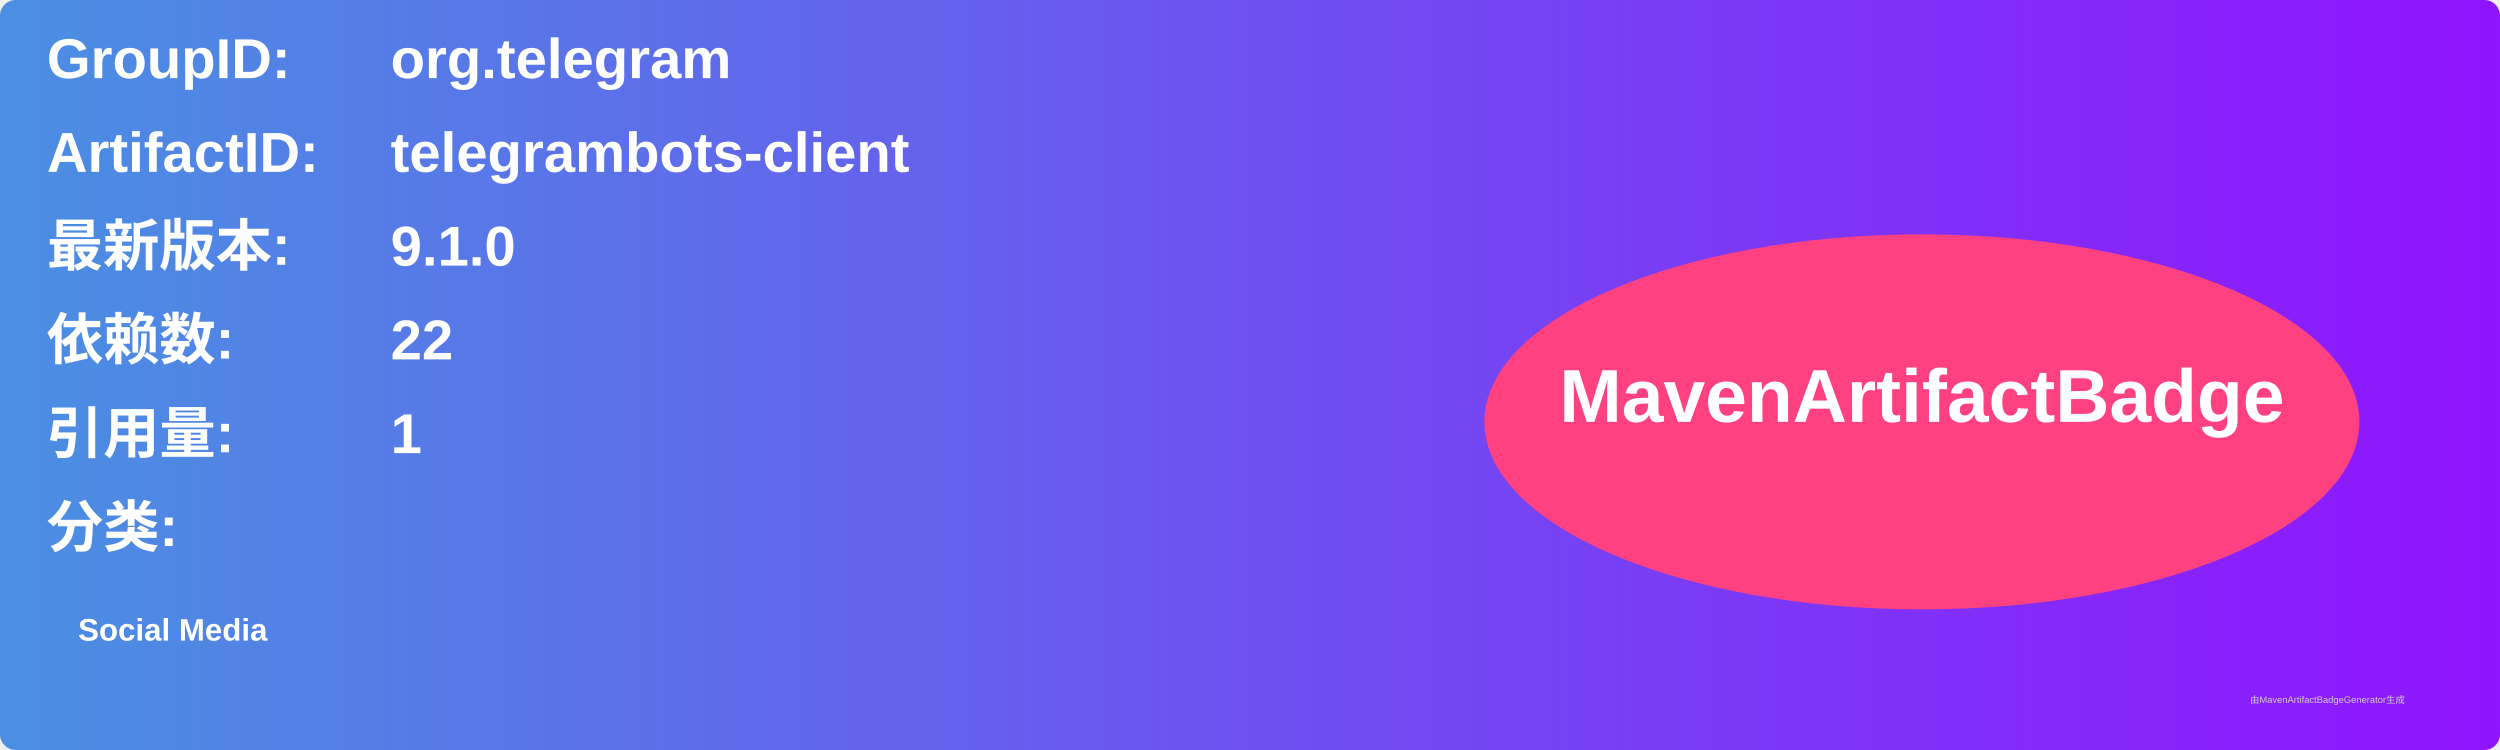
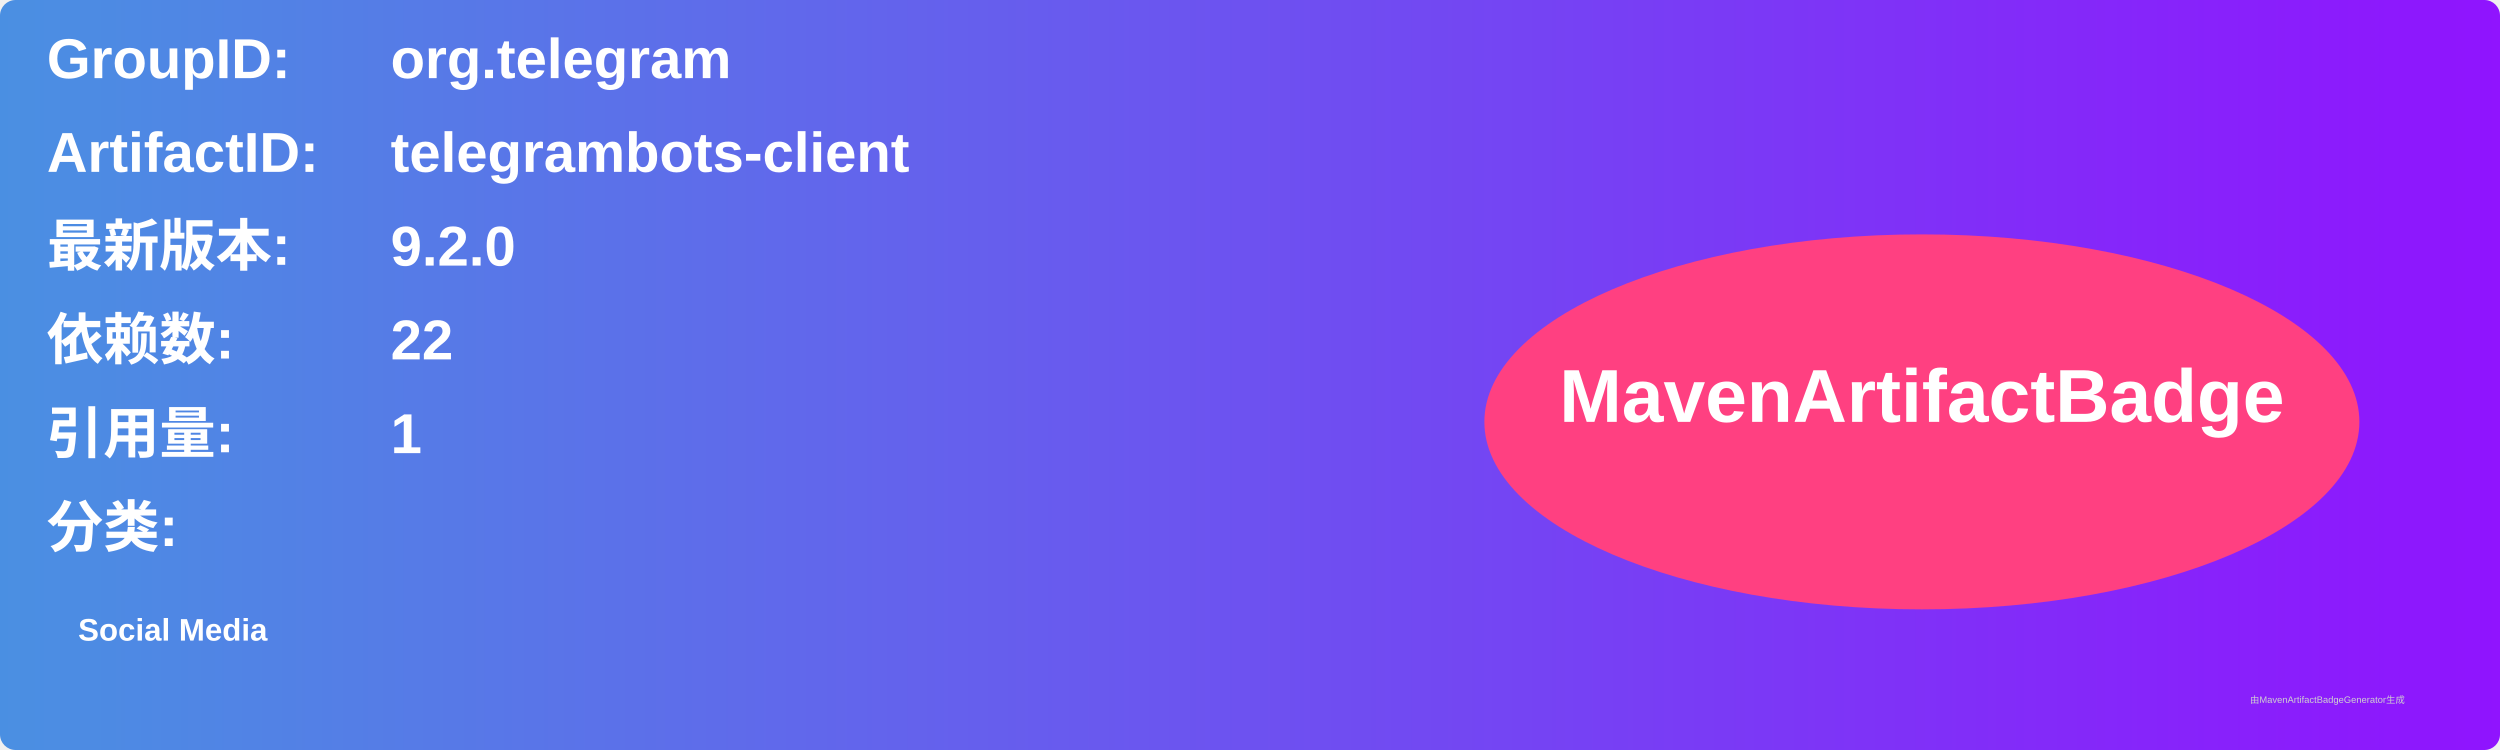
<svg xmlns="http://www.w3.org/2000/svg" width="800" height="240" viewBox="0 0 800 240">
  <linearGradient id="grad" x1="0%" y1="0%" x2="100%" y2="0%">
    <stop offset="0%" stop-color="#4a90e2" />
    <stop offset="100%" stop-color="#9013fe" />
  </linearGradient>
  <rect width="100%" height="100%" rx="5" ry="5" fill="url(#grad)" />
  <g transform="translate(15, 15)">
    <text x="0" y="10" font-family="Arial" font-size="18" fill="white" font-weight="bold" width="260">GroupID:</text>
    <text x="110" y="10" font-family="Arial" font-size="18" fill="white" font-weight="bold" width="460">org.telegram</text>
    <text x="0" y="40" font-family="Arial" font-size="18" fill="white" font-weight="bold" width="260">ArtifactID:</text>
    <text x="110" y="40" font-family="Arial" font-size="18" fill="white" font-weight="bold" width="460">telegrambots-client</text>
    <text x="0" y="70" font-family="Arial" font-size="18" fill="white" font-weight="bold">最新版本:</text>
    <text x="110" y="70" font-family="Arial" font-size="18" fill="white" font-weight="bold">
-       <tspan font-weight="bold">9.1.0</tspan>
+       <tspan font-weight="bold">9.2.0</tspan>
    </text>
    <text x="0" y="100" font-family="Arial" font-size="18" fill="white" font-weight="bold">依赖数: </text>
    <text x="110" y="100" font-family="Arial" font-size="18" fill="white">
      <tspan font-weight="bold">22</tspan>
    </text>
    <text x="0" y="130" font-family="Arial" font-size="18" fill="white" font-weight="bold">引用量: </text>
    <text x="110" y="130" font-family="Arial" font-size="18" fill="white">
      <tspan font-weight="bold">1</tspan>
    </text>
    <text x="0" y="160" font-family="Arial" font-size="18" fill="white" font-weight="bold">分类:</text>
    <text x="10" y="190" font-family="Arial" font-size="10" fill="white">
      <tspan font-weight="bold">Social Media</tspan>
    </text>
    <ellipse cx="600" cy="120" rx="140" ry="60" fill="#ff4081" />
    <text x="600" y="120" text-anchor="middle" font-family="Arial" font-size="24" fill="white" font-weight="bold">MavenArtifactBadge</text>
  </g>
  <text x="720" y="225" font-family="Arial" font-size="3" fill="#d0d0d0">由MavenArtifactBadgeGenerator生成</text>
</svg>
